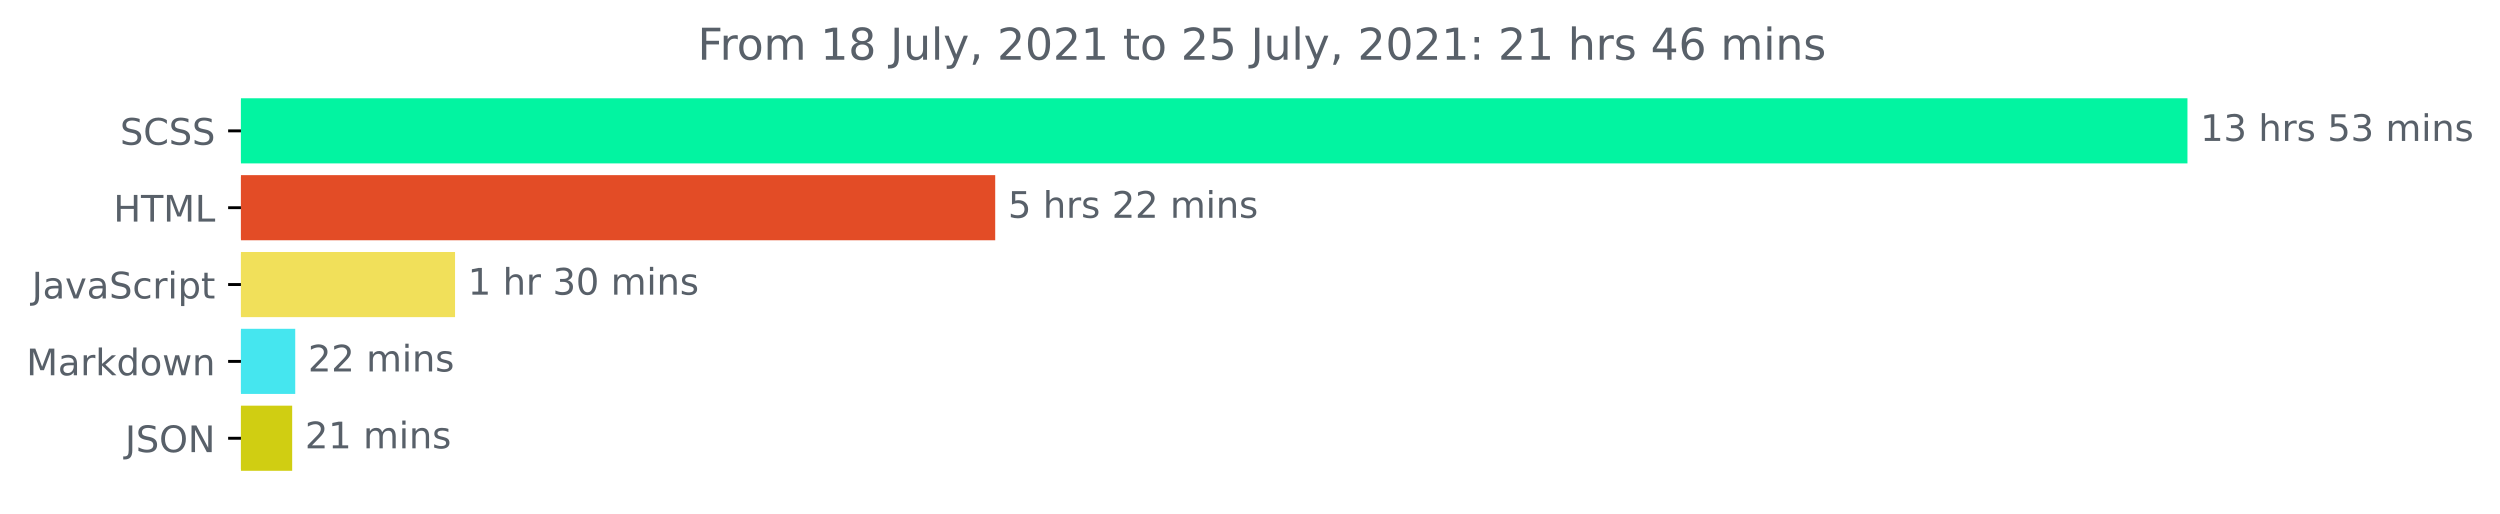
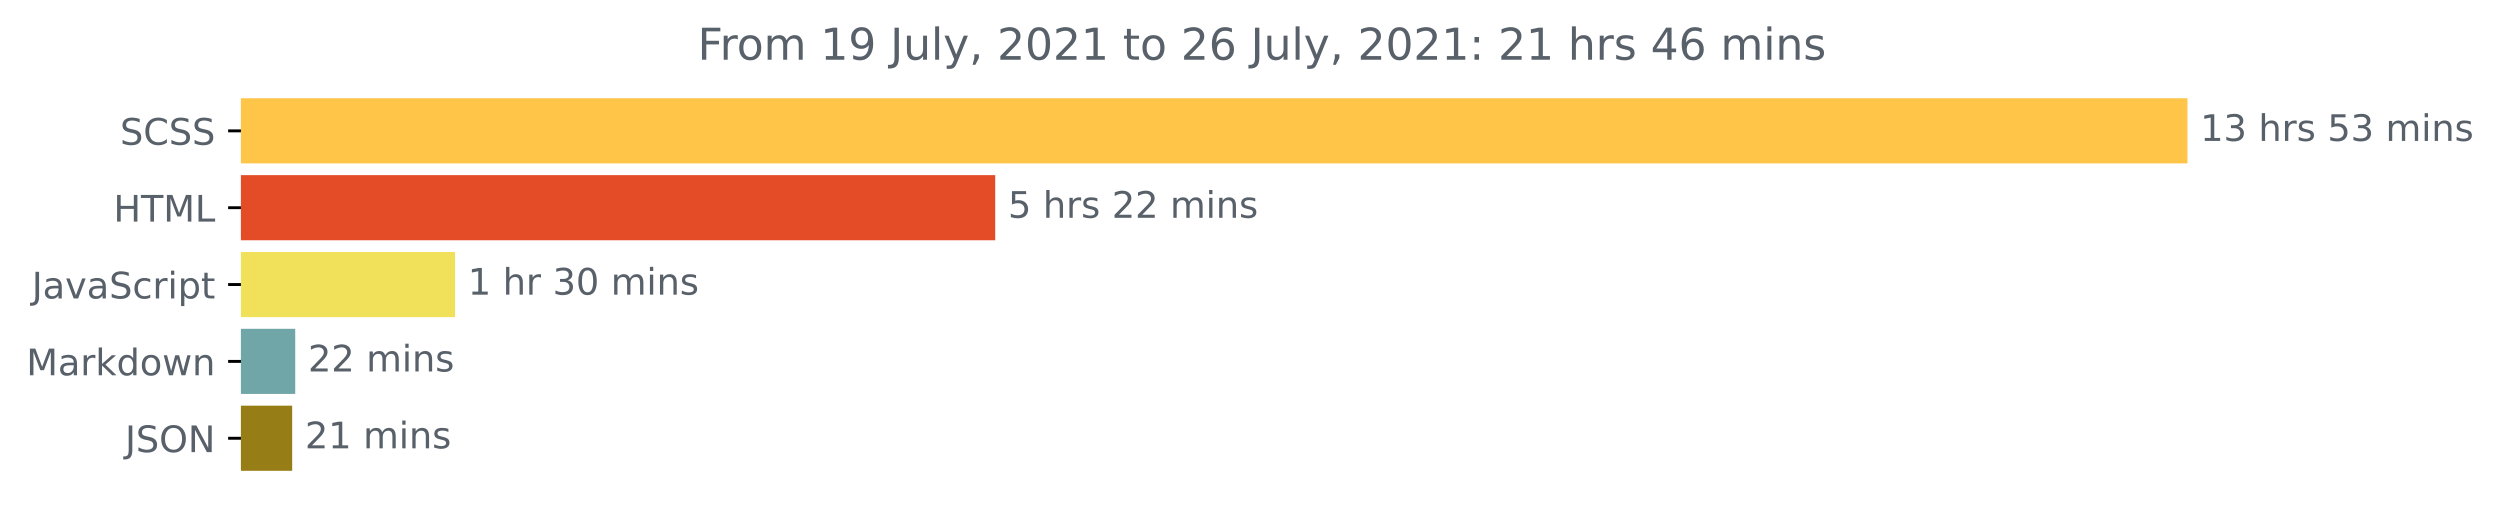
<svg xmlns="http://www.w3.org/2000/svg" xmlns:xlink="http://www.w3.org/1999/xlink" height="140.398pt" version="1.1" viewBox="0 0 683.177 140.398" width="683.177pt">
  <defs>
    <style type="text/css">*{stroke-linecap:butt;stroke-linejoin:round;}</style>
  </defs>
  <g id="figure_1">
    <g id="patch_1">
      <path d="M 0 140.398  L 683.177 140.398  L 683.177 0  L 0 0  z " style="fill:none;" />
    </g>
    <g id="axes_1">
      <g id="patch_2">
-         <path clip-path="url(#p0aff61bb18)" d="M 65.841 27.358  L 597.269 27.358  L 597.269 44.158  L 65.841 44.158  z " style="fill:#02f4a1;stroke:#02f4a1;stroke-linejoin:miter;" />
+         <path clip-path="url(#p944a6eb1f8)" d="M 65.841 27.358  L 597.269 27.358  L 597.269 44.158  L 65.841 44.158  z " style="fill:#ffc548;stroke:#ffc548;stroke-linejoin:miter;" />
      </g>
      <g id="patch_3">
-         <path clip-path="url(#p0aff61bb18)" d="M 65.841 48.358  L 271.461 48.358  L 271.461 65.158  L 65.841 65.158  z " style="fill:#e34c26;stroke:#e34c26;stroke-linejoin:miter;" />
+         <path clip-path="url(#p944a6eb1f8)" d="M 65.841 48.358  L 271.461 48.358  L 271.461 65.158  L 65.841 65.158  z " style="fill:#e34c26;stroke:#e34c26;stroke-linejoin:miter;" />
      </g>
      <g id="patch_4">
-         <path clip-path="url(#p0aff61bb18)" d="M 65.841 69.358  L 123.851 69.358  L 123.851 86.158  L 65.841 86.158  z " style="fill:#f1e05a;stroke:#f1e05a;stroke-linejoin:miter;" />
+         <path clip-path="url(#p944a6eb1f8)" d="M 65.841 69.358  L 123.851 69.358  L 123.851 86.158  L 65.841 86.158  z " style="fill:#f1e05a;stroke:#f1e05a;stroke-linejoin:miter;" />
      </g>
      <g id="patch_5">
-         <path clip-path="url(#p0aff61bb18)" d="M 65.841 90.358  L 80.177 90.358  L 80.177 107.158  L 65.841 107.158  z " style="fill:#45e6ef;stroke:#45e6ef;stroke-linejoin:miter;" />
+         <path clip-path="url(#p944a6eb1f8)" d="M 65.841 90.358  L 80.177 90.358  L 80.177 107.158  L 65.841 107.158  z " style="fill:#71a6a9;stroke:#71a6a9;stroke-linejoin:miter;" />
      </g>
      <g id="patch_6">
-         <path clip-path="url(#p0aff61bb18)" d="M 65.841 111.358  L 79.343 111.358  L 79.343 128.158  L 65.841 128.158  z " style="fill:#d0ce12;stroke:#d0ce12;stroke-linejoin:miter;" />
+         <path clip-path="url(#p944a6eb1f8)" d="M 65.841 111.358  L 79.343 111.358  L 79.343 128.158  L 65.841 128.158  z " style="fill:#977d16;stroke:#977d16;stroke-linejoin:miter;" />
      </g>
      <g id="matplotlib.axis_1" />
      <g id="matplotlib.axis_2">
        <g id="ytick_1">
          <g id="line2d_1">
            <defs>
-               <path d="M 0 0  L -3.5 0  " id="mcab083c4aa" style="stroke:#000000;stroke-width:0.8;" />
+               <path d="M 0 0  L -3.5 0  " id="m5040f44101" style="stroke:#000000;stroke-width:0.8;" />
            </defs>
            <g>
-               <use style="stroke:#000000;stroke-width:0.8;" x="65.841" xlink:href="#mcab083c4aa" y="35.758" />
+               <use style="stroke:#000000;stroke-width:0.8;" x="65.841" xlink:href="#m5040f44101" y="35.758" />
            </g>
          </g>
          <g id="text_1">
            <g style="fill:#586069;" transform="translate(32.8125 39.55734)scale(0.1 -0.1)">
              <defs>
                <path d="M 3425 4513  L 3425 3897  Q 3066 4069 2747 4153  Q 2428 4238 2131 4238  Q 1616 4238 1336 4038  Q 1056 3838 1056 3469  Q 1056 3159 1242 3001  Q 1428 2844 1947 2747  L 2328 2669  Q 3034 2534 3370 2195  Q 3706 1856 3706 1288  Q 3706 609 3251 259  Q 2797 -91 1919 -91  Q 1588 -91 1214 -16  Q 841 59 441 206  L 441 856  Q 825 641 1194 531  Q 1563 422 1919 422  Q 2459 422 2753 634  Q 3047 847 3047 1241  Q 3047 1584 2836 1778  Q 2625 1972 2144 2069  L 1759 2144  Q 1053 2284 737 2584  Q 422 2884 422 3419  Q 422 4038 858 4394  Q 1294 4750 2059 4750  Q 2388 4750 2728 4690  Q 3069 4631 3425 4513  z " id="DejaVuSans-53" transform="scale(0.015625)" />
                <path d="M 4122 4306  L 4122 3641  Q 3803 3938 3442 4084  Q 3081 4231 2675 4231  Q 1875 4231 1450 3742  Q 1025 3253 1025 2328  Q 1025 1406 1450 917  Q 1875 428 2675 428  Q 3081 428 3442 575  Q 3803 722 4122 1019  L 4122 359  Q 3791 134 3420 21  Q 3050 -91 2638 -91  Q 1578 -91 968 557  Q 359 1206 359 2328  Q 359 3453 968 4101  Q 1578 4750 2638 4750  Q 3056 4750 3426 4639  Q 3797 4528 4122 4306  z " id="DejaVuSans-43" transform="scale(0.015625)" />
              </defs>
              <use xlink:href="#DejaVuSans-53" />
              <use x="63.477" xlink:href="#DejaVuSans-43" />
              <use x="133.301" xlink:href="#DejaVuSans-53" />
              <use x="196.777" xlink:href="#DejaVuSans-53" />
            </g>
          </g>
        </g>
        <g id="ytick_2">
          <g id="line2d_2">
            <g>
-               <use style="stroke:#000000;stroke-width:0.8;" x="65.841" xlink:href="#mcab083c4aa" y="56.758" />
+               <use style="stroke:#000000;stroke-width:0.8;" x="65.841" xlink:href="#m5040f44101" y="56.758" />
            </g>
          </g>
          <g id="text_2">
            <g style="fill:#586069;" transform="translate(31.0125 60.55734)scale(0.1 -0.1)">
              <defs>
                <path d="M 628 4666  L 1259 4666  L 1259 2753  L 3553 2753  L 3553 4666  L 4184 4666  L 4184 0  L 3553 0  L 3553 2222  L 1259 2222  L 1259 0  L 628 0  L 628 4666  z " id="DejaVuSans-48" transform="scale(0.015625)" />
                <path d="M -19 4666  L 3928 4666  L 3928 4134  L 2272 4134  L 2272 0  L 1638 0  L 1638 4134  L -19 4134  L -19 4666  z " id="DejaVuSans-54" transform="scale(0.015625)" />
                <path d="M 628 4666  L 1569 4666  L 2759 1491  L 3956 4666  L 4897 4666  L 4897 0  L 4281 0  L 4281 4097  L 3078 897  L 2444 897  L 1241 4097  L 1241 0  L 628 0  L 628 4666  z " id="DejaVuSans-4d" transform="scale(0.015625)" />
                <path d="M 628 4666  L 1259 4666  L 1259 531  L 3531 531  L 3531 0  L 628 0  L 628 4666  z " id="DejaVuSans-4c" transform="scale(0.015625)" />
              </defs>
              <use xlink:href="#DejaVuSans-48" />
              <use x="75.195" xlink:href="#DejaVuSans-54" />
              <use x="136.279" xlink:href="#DejaVuSans-4d" />
              <use x="222.559" xlink:href="#DejaVuSans-4c" />
            </g>
          </g>
        </g>
        <g id="ytick_3">
          <g id="line2d_3">
            <g>
-               <use style="stroke:#000000;stroke-width:0.8;" x="65.841" xlink:href="#mcab083c4aa" y="77.758" />
+               <use style="stroke:#000000;stroke-width:0.8;" x="65.841" xlink:href="#m5040f44101" y="77.758" />
            </g>
          </g>
          <g id="text_3">
            <g style="fill:#586069;" transform="translate(8.710938 81.55734)scale(0.1 -0.1)">
              <defs>
                <path d="M 628 4666  L 1259 4666  L 1259 325  Q 1259 -519 939 -900  Q 619 -1281 -91 -1281  L -331 -1281  L -331 -750  L -134 -750  Q 284 -750 456 -515  Q 628 -281 628 325  L 628 4666  z " id="DejaVuSans-4a" transform="scale(0.015625)" />
                <path d="M 2194 1759  Q 1497 1759 1228 1600  Q 959 1441 959 1056  Q 959 750 1161 570  Q 1363 391 1709 391  Q 2188 391 2477 730  Q 2766 1069 2766 1631  L 2766 1759  L 2194 1759  z M 3341 1997  L 3341 0  L 2766 0  L 2766 531  Q 2569 213 2275 61  Q 1981 -91 1556 -91  Q 1019 -91 701 211  Q 384 513 384 1019  Q 384 1609 779 1909  Q 1175 2209 1959 2209  L 2766 2209  L 2766 2266  Q 2766 2663 2505 2880  Q 2244 3097 1772 3097  Q 1472 3097 1187 3025  Q 903 2953 641 2809  L 641 3341  Q 956 3463 1253 3523  Q 1550 3584 1831 3584  Q 2591 3584 2966 3190  Q 3341 2797 3341 1997  z " id="DejaVuSans-61" transform="scale(0.015625)" />
                <path d="M 191 3500  L 800 3500  L 1894 563  L 2988 3500  L 3597 3500  L 2284 0  L 1503 0  L 191 3500  z " id="DejaVuSans-76" transform="scale(0.015625)" />
                <path d="M 3122 3366  L 3122 2828  Q 2878 2963 2633 3030  Q 2388 3097 2138 3097  Q 1578 3097 1268 2742  Q 959 2388 959 1747  Q 959 1106 1268 751  Q 1578 397 2138 397  Q 2388 397 2633 464  Q 2878 531 3122 666  L 3122 134  Q 2881 22 2623 -34  Q 2366 -91 2075 -91  Q 1284 -91 818 406  Q 353 903 353 1747  Q 353 2603 823 3093  Q 1294 3584 2113 3584  Q 2378 3584 2631 3529  Q 2884 3475 3122 3366  z " id="DejaVuSans-63" transform="scale(0.015625)" />
                <path d="M 2631 2963  Q 2534 3019 2420 3045  Q 2306 3072 2169 3072  Q 1681 3072 1420 2755  Q 1159 2438 1159 1844  L 1159 0  L 581 0  L 581 3500  L 1159 3500  L 1159 2956  Q 1341 3275 1631 3429  Q 1922 3584 2338 3584  Q 2397 3584 2469 3576  Q 2541 3569 2628 3553  L 2631 2963  z " id="DejaVuSans-72" transform="scale(0.015625)" />
                <path d="M 603 3500  L 1178 3500  L 1178 0  L 603 0  L 603 3500  z M 603 4863  L 1178 4863  L 1178 4134  L 603 4134  L 603 4863  z " id="DejaVuSans-69" transform="scale(0.015625)" />
                <path d="M 1159 525  L 1159 -1331  L 581 -1331  L 581 3500  L 1159 3500  L 1159 2969  Q 1341 3281 1617 3432  Q 1894 3584 2278 3584  Q 2916 3584 3314 3078  Q 3713 2572 3713 1747  Q 3713 922 3314 415  Q 2916 -91 2278 -91  Q 1894 -91 1617 61  Q 1341 213 1159 525  z M 3116 1747  Q 3116 2381 2855 2742  Q 2594 3103 2138 3103  Q 1681 3103 1420 2742  Q 1159 2381 1159 1747  Q 1159 1113 1420 752  Q 1681 391 2138 391  Q 2594 391 2855 752  Q 3116 1113 3116 1747  z " id="DejaVuSans-70" transform="scale(0.015625)" />
                <path d="M 1172 4494  L 1172 3500  L 2356 3500  L 2356 3053  L 1172 3053  L 1172 1153  Q 1172 725 1289 603  Q 1406 481 1766 481  L 2356 481  L 2356 0  L 1766 0  Q 1100 0 847 248  Q 594 497 594 1153  L 594 3053  L 172 3053  L 172 3500  L 594 3500  L 594 4494  L 1172 4494  z " id="DejaVuSans-74" transform="scale(0.015625)" />
              </defs>
              <use xlink:href="#DejaVuSans-4a" />
              <use x="29.492" xlink:href="#DejaVuSans-61" />
              <use x="90.771" xlink:href="#DejaVuSans-76" />
              <use x="149.951" xlink:href="#DejaVuSans-61" />
              <use x="211.23" xlink:href="#DejaVuSans-53" />
              <use x="274.707" xlink:href="#DejaVuSans-63" />
              <use x="329.688" xlink:href="#DejaVuSans-72" />
              <use x="370.801" xlink:href="#DejaVuSans-69" />
              <use x="398.584" xlink:href="#DejaVuSans-70" />
              <use x="462.061" xlink:href="#DejaVuSans-74" />
            </g>
          </g>
        </g>
        <g id="ytick_4">
          <g id="line2d_4">
            <g>
-               <use style="stroke:#000000;stroke-width:0.8;" x="65.841" xlink:href="#mcab083c4aa" y="98.758" />
+               <use style="stroke:#000000;stroke-width:0.8;" x="65.841" xlink:href="#m5040f44101" y="98.758" />
            </g>
          </g>
          <g id="text_4">
            <g style="fill:#586069;" transform="translate(7.2 102.5573)scale(0.1 -0.1)">
              <defs>
                <path d="M 581 4863  L 1159 4863  L 1159 1991  L 2875 3500  L 3609 3500  L 1753 1863  L 3688 0  L 2938 0  L 1159 1709  L 1159 0  L 581 0  L 581 4863  z " id="DejaVuSans-6b" transform="scale(0.015625)" />
                <path d="M 2906 2969  L 2906 4863  L 3481 4863  L 3481 0  L 2906 0  L 2906 525  Q 2725 213 2448 61  Q 2172 -91 1784 -91  Q 1150 -91 751 415  Q 353 922 353 1747  Q 353 2572 751 3078  Q 1150 3584 1784 3584  Q 2172 3584 2448 3432  Q 2725 3281 2906 2969  z M 947 1747  Q 947 1113 1208 752  Q 1469 391 1925 391  Q 2381 391 2643 752  Q 2906 1113 2906 1747  Q 2906 2381 2643 2742  Q 2381 3103 1925 3103  Q 1469 3103 1208 2742  Q 947 2381 947 1747  z " id="DejaVuSans-64" transform="scale(0.015625)" />
                <path d="M 1959 3097  Q 1497 3097 1228 2736  Q 959 2375 959 1747  Q 959 1119 1226 758  Q 1494 397 1959 397  Q 2419 397 2687 759  Q 2956 1122 2956 1747  Q 2956 2369 2687 2733  Q 2419 3097 1959 3097  z M 1959 3584  Q 2709 3584 3137 3096  Q 3566 2609 3566 1747  Q 3566 888 3137 398  Q 2709 -91 1959 -91  Q 1206 -91 779 398  Q 353 888 353 1747  Q 353 2609 779 3096  Q 1206 3584 1959 3584  z " id="DejaVuSans-6f" transform="scale(0.015625)" />
                <path d="M 269 3500  L 844 3500  L 1563 769  L 2278 3500  L 2956 3500  L 3675 769  L 4391 3500  L 4966 3500  L 4050 0  L 3372 0  L 2619 2869  L 1863 0  L 1184 0  L 269 3500  z " id="DejaVuSans-77" transform="scale(0.015625)" />
                <path d="M 3513 2113  L 3513 0  L 2938 0  L 2938 2094  Q 2938 2591 2744 2837  Q 2550 3084 2163 3084  Q 1697 3084 1428 2787  Q 1159 2491 1159 1978  L 1159 0  L 581 0  L 581 3500  L 1159 3500  L 1159 2956  Q 1366 3272 1645 3428  Q 1925 3584 2291 3584  Q 2894 3584 3203 3211  Q 3513 2838 3513 2113  z " id="DejaVuSans-6e" transform="scale(0.015625)" />
              </defs>
              <use xlink:href="#DejaVuSans-4d" />
              <use x="86.279" xlink:href="#DejaVuSans-61" />
              <use x="147.559" xlink:href="#DejaVuSans-72" />
              <use x="188.672" xlink:href="#DejaVuSans-6b" />
              <use x="246.582" xlink:href="#DejaVuSans-64" />
              <use x="310.059" xlink:href="#DejaVuSans-6f" />
              <use x="371.24" xlink:href="#DejaVuSans-77" />
              <use x="453.027" xlink:href="#DejaVuSans-6e" />
            </g>
          </g>
        </g>
        <g id="ytick_5">
          <g id="line2d_5">
            <g>
-               <use style="stroke:#000000;stroke-width:0.8;" x="65.841" xlink:href="#mcab083c4aa" y="119.758" />
+               <use style="stroke:#000000;stroke-width:0.8;" x="65.841" xlink:href="#m5040f44101" y="119.758" />
            </g>
          </g>
          <g id="text_5">
            <g style="fill:#586069;" transform="translate(34.18906 123.5573)scale(0.1 -0.1)">
              <defs>
                <path d="M 2522 4238  Q 1834 4238 1429 3725  Q 1025 3213 1025 2328  Q 1025 1447 1429 934  Q 1834 422 2522 422  Q 3209 422 3611 934  Q 4013 1447 4013 2328  Q 4013 3213 3611 3725  Q 3209 4238 2522 4238  z M 2522 4750  Q 3503 4750 4090 4092  Q 4678 3434 4678 2328  Q 4678 1225 4090 567  Q 3503 -91 2522 -91  Q 1538 -91 948 565  Q 359 1222 359 2328  Q 359 3434 948 4092  Q 1538 4750 2522 4750  z " id="DejaVuSans-4f" transform="scale(0.015625)" />
                <path d="M 628 4666  L 1478 4666  L 3547 763  L 3547 4666  L 4159 4666  L 4159 0  L 3309 0  L 1241 3903  L 1241 0  L 628 0  L 628 4666  z " id="DejaVuSans-4e" transform="scale(0.015625)" />
              </defs>
              <use xlink:href="#DejaVuSans-4a" />
              <use x="29.492" xlink:href="#DejaVuSans-53" />
              <use x="92.969" xlink:href="#DejaVuSans-4f" />
              <use x="171.68" xlink:href="#DejaVuSans-4e" />
            </g>
          </g>
        </g>
      </g>
      <g id="text_6">
        <g style="fill:#586069;" transform="translate(601.2692 38.5175)scale(0.1 -0.1)">
          <defs>
            <path d="M 794 531  L 1825 531  L 1825 4091  L 703 3866  L 703 4441  L 1819 4666  L 2450 4666  L 2450 531  L 3481 531  L 3481 0  L 794 0  L 794 531  z " id="DejaVuSans-31" transform="scale(0.015625)" />
            <path d="M 2597 2516  Q 3050 2419 3304 2112  Q 3559 1806 3559 1356  Q 3559 666 3084 287  Q 2609 -91 1734 -91  Q 1441 -91 1130 -33  Q 819 25 488 141  L 488 750  Q 750 597 1062 519  Q 1375 441 1716 441  Q 2309 441 2620 675  Q 2931 909 2931 1356  Q 2931 1769 2642 2001  Q 2353 2234 1838 2234  L 1294 2234  L 1294 2753  L 1863 2753  Q 2328 2753 2575 2939  Q 2822 3125 2822 3475  Q 2822 3834 2567 4026  Q 2313 4219 1838 4219  Q 1578 4219 1281 4162  Q 984 4106 628 3988  L 628 4550  Q 988 4650 1302 4700  Q 1616 4750 1894 4750  Q 2613 4750 3031 4423  Q 3450 4097 3450 3541  Q 3450 3153 3228 2886  Q 3006 2619 2597 2516  z " id="DejaVuSans-33" transform="scale(0.015625)" />
            <path id="DejaVuSans-20" transform="scale(0.015625)" />
            <path d="M 3513 2113  L 3513 0  L 2938 0  L 2938 2094  Q 2938 2591 2744 2837  Q 2550 3084 2163 3084  Q 1697 3084 1428 2787  Q 1159 2491 1159 1978  L 1159 0  L 581 0  L 581 4863  L 1159 4863  L 1159 2956  Q 1366 3272 1645 3428  Q 1925 3584 2291 3584  Q 2894 3584 3203 3211  Q 3513 2838 3513 2113  z " id="DejaVuSans-68" transform="scale(0.015625)" />
            <path d="M 2834 3397  L 2834 2853  Q 2591 2978 2328 3040  Q 2066 3103 1784 3103  Q 1356 3103 1142 2972  Q 928 2841 928 2578  Q 928 2378 1081 2264  Q 1234 2150 1697 2047  L 1894 2003  Q 2506 1872 2764 1633  Q 3022 1394 3022 966  Q 3022 478 2636 193  Q 2250 -91 1575 -91  Q 1294 -91 989 -36  Q 684 19 347 128  L 347 722  Q 666 556 975 473  Q 1284 391 1588 391  Q 1994 391 2212 530  Q 2431 669 2431 922  Q 2431 1156 2273 1281  Q 2116 1406 1581 1522  L 1381 1569  Q 847 1681 609 1914  Q 372 2147 372 2553  Q 372 3047 722 3315  Q 1072 3584 1716 3584  Q 2034 3584 2315 3537  Q 2597 3491 2834 3397  z " id="DejaVuSans-73" transform="scale(0.015625)" />
            <path d="M 691 4666  L 3169 4666  L 3169 4134  L 1269 4134  L 1269 2991  Q 1406 3038 1543 3061  Q 1681 3084 1819 3084  Q 2600 3084 3056 2656  Q 3513 2228 3513 1497  Q 3513 744 3044 326  Q 2575 -91 1722 -91  Q 1428 -91 1123 -41  Q 819 9 494 109  L 494 744  Q 775 591 1075 516  Q 1375 441 1709 441  Q 2250 441 2565 725  Q 2881 1009 2881 1497  Q 2881 1984 2565 2268  Q 2250 2553 1709 2553  Q 1456 2553 1204 2497  Q 953 2441 691 2322  L 691 4666  z " id="DejaVuSans-35" transform="scale(0.015625)" />
            <path d="M 3328 2828  Q 3544 3216 3844 3400  Q 4144 3584 4550 3584  Q 5097 3584 5394 3201  Q 5691 2819 5691 2113  L 5691 0  L 5113 0  L 5113 2094  Q 5113 2597 4934 2840  Q 4756 3084 4391 3084  Q 3944 3084 3684 2787  Q 3425 2491 3425 1978  L 3425 0  L 2847 0  L 2847 2094  Q 2847 2600 2669 2842  Q 2491 3084 2119 3084  Q 1678 3084 1418 2786  Q 1159 2488 1159 1978  L 1159 0  L 581 0  L 581 3500  L 1159 3500  L 1159 2956  Q 1356 3278 1631 3431  Q 1906 3584 2284 3584  Q 2666 3584 2933 3390  Q 3200 3197 3328 2828  z " id="DejaVuSans-6d" transform="scale(0.015625)" />
          </defs>
          <use xlink:href="#DejaVuSans-31" />
          <use x="63.623" xlink:href="#DejaVuSans-33" />
          <use x="127.246" xlink:href="#DejaVuSans-20" />
          <use x="159.033" xlink:href="#DejaVuSans-68" />
          <use x="222.412" xlink:href="#DejaVuSans-72" />
          <use x="263.525" xlink:href="#DejaVuSans-73" />
          <use x="315.625" xlink:href="#DejaVuSans-20" />
          <use x="347.412" xlink:href="#DejaVuSans-35" />
          <use x="411.035" xlink:href="#DejaVuSans-33" />
          <use x="474.658" xlink:href="#DejaVuSans-20" />
          <use x="506.445" xlink:href="#DejaVuSans-6d" />
          <use x="603.857" xlink:href="#DejaVuSans-69" />
          <use x="631.641" xlink:href="#DejaVuSans-6e" />
          <use x="695.02" xlink:href="#DejaVuSans-73" />
        </g>
      </g>
      <g id="text_7">
        <g style="fill:#586069;" transform="translate(275.4608 59.5175)scale(0.1 -0.1)">
          <defs>
            <path d="M 1228 531  L 3431 531  L 3431 0  L 469 0  L 469 531  Q 828 903 1448 1529  Q 2069 2156 2228 2338  Q 2531 2678 2651 2914  Q 2772 3150 2772 3378  Q 2772 3750 2511 3984  Q 2250 4219 1831 4219  Q 1534 4219 1204 4116  Q 875 4013 500 3803  L 500 4441  Q 881 4594 1212 4672  Q 1544 4750 1819 4750  Q 2544 4750 2975 4387  Q 3406 4025 3406 3419  Q 3406 3131 3298 2873  Q 3191 2616 2906 2266  Q 2828 2175 2409 1742  Q 1991 1309 1228 531  z " id="DejaVuSans-32" transform="scale(0.015625)" />
          </defs>
          <use xlink:href="#DejaVuSans-35" />
          <use x="63.623" xlink:href="#DejaVuSans-20" />
          <use x="95.41" xlink:href="#DejaVuSans-68" />
          <use x="158.789" xlink:href="#DejaVuSans-72" />
          <use x="199.902" xlink:href="#DejaVuSans-73" />
          <use x="252.002" xlink:href="#DejaVuSans-20" />
          <use x="283.789" xlink:href="#DejaVuSans-32" />
          <use x="347.412" xlink:href="#DejaVuSans-32" />
          <use x="411.035" xlink:href="#DejaVuSans-20" />
          <use x="442.822" xlink:href="#DejaVuSans-6d" />
          <use x="540.234" xlink:href="#DejaVuSans-69" />
          <use x="568.018" xlink:href="#DejaVuSans-6e" />
          <use x="631.396" xlink:href="#DejaVuSans-73" />
        </g>
      </g>
      <g id="text_8">
        <g style="fill:#586069;" transform="translate(127.851 80.5175)scale(0.1 -0.1)">
          <defs>
            <path d="M 2034 4250  Q 1547 4250 1301 3770  Q 1056 3291 1056 2328  Q 1056 1369 1301 889  Q 1547 409 2034 409  Q 2525 409 2770 889  Q 3016 1369 3016 2328  Q 3016 3291 2770 3770  Q 2525 4250 2034 4250  z M 2034 4750  Q 2819 4750 3233 4129  Q 3647 3509 3647 2328  Q 3647 1150 3233 529  Q 2819 -91 2034 -91  Q 1250 -91 836 529  Q 422 1150 422 2328  Q 422 3509 836 4129  Q 1250 4750 2034 4750  z " id="DejaVuSans-30" transform="scale(0.015625)" />
          </defs>
          <use xlink:href="#DejaVuSans-31" />
          <use x="63.623" xlink:href="#DejaVuSans-20" />
          <use x="95.41" xlink:href="#DejaVuSans-68" />
          <use x="158.789" xlink:href="#DejaVuSans-72" />
          <use x="199.902" xlink:href="#DejaVuSans-20" />
          <use x="231.689" xlink:href="#DejaVuSans-33" />
          <use x="295.312" xlink:href="#DejaVuSans-30" />
          <use x="358.936" xlink:href="#DejaVuSans-20" />
          <use x="390.723" xlink:href="#DejaVuSans-6d" />
          <use x="488.135" xlink:href="#DejaVuSans-69" />
          <use x="515.918" xlink:href="#DejaVuSans-6e" />
          <use x="579.297" xlink:href="#DejaVuSans-73" />
        </g>
      </g>
      <g id="text_9">
        <g style="fill:#586069;" transform="translate(84.17653 101.5175)scale(0.1 -0.1)">
          <use xlink:href="#DejaVuSans-32" />
          <use x="63.623" xlink:href="#DejaVuSans-32" />
          <use x="127.246" xlink:href="#DejaVuSans-20" />
          <use x="159.033" xlink:href="#DejaVuSans-6d" />
          <use x="256.445" xlink:href="#DejaVuSans-69" />
          <use x="284.229" xlink:href="#DejaVuSans-6e" />
          <use x="347.607" xlink:href="#DejaVuSans-73" />
        </g>
      </g>
      <g id="text_10">
        <g style="fill:#586069;" transform="translate(83.34305 122.5175)scale(0.1 -0.1)">
          <use xlink:href="#DejaVuSans-32" />
          <use x="63.623" xlink:href="#DejaVuSans-31" />
          <use x="127.246" xlink:href="#DejaVuSans-20" />
          <use x="159.033" xlink:href="#DejaVuSans-6d" />
          <use x="256.445" xlink:href="#DejaVuSans-69" />
          <use x="284.229" xlink:href="#DejaVuSans-6e" />
          <use x="347.607" xlink:href="#DejaVuSans-73" />
        </g>
      </g>
      <g id="text_11">
        <g style="fill:#586069;" transform="translate(190.6481 16.31812)scale(0.12 -0.12)">
          <defs>
            <path d="M 628 4666  L 3309 4666  L 3309 4134  L 1259 4134  L 1259 2759  L 3109 2759  L 3109 2228  L 1259 2228  L 1259 0  L 628 0  L 628 4666  z " id="DejaVuSans-46" transform="scale(0.015625)" />
-             <path d="M 2034 2216  Q 1584 2216 1326 1975  Q 1069 1734 1069 1313  Q 1069 891 1326 650  Q 1584 409 2034 409  Q 2484 409 2743 651  Q 3003 894 3003 1313  Q 3003 1734 2745 1975  Q 2488 2216 2034 2216  z M 1403 2484  Q 997 2584 770 2862  Q 544 3141 544 3541  Q 544 4100 942 4425  Q 1341 4750 2034 4750  Q 2731 4750 3128 4425  Q 3525 4100 3525 3541  Q 3525 3141 3298 2862  Q 3072 2584 2669 2484  Q 3125 2378 3379 2068  Q 3634 1759 3634 1313  Q 3634 634 3220 271  Q 2806 -91 2034 -91  Q 1263 -91 848 271  Q 434 634 434 1313  Q 434 1759 690 2068  Q 947 2378 1403 2484  z M 1172 3481  Q 1172 3119 1398 2916  Q 1625 2713 2034 2713  Q 2441 2713 2670 2916  Q 2900 3119 2900 3481  Q 2900 3844 2670 4047  Q 2441 4250 2034 4250  Q 1625 4250 1398 4047  Q 1172 3844 1172 3481  z " id="DejaVuSans-38" transform="scale(0.015625)" />
+             <path d="M 703 97  L 703 672  Q 941 559 1184 500  Q 1428 441 1663 441  Q 2288 441 2617 861  Q 2947 1281 2994 2138  Q 2813 1869 2534 1725  Q 2256 1581 1919 1581  Q 1219 1581 811 2004  Q 403 2428 403 3163  Q 403 3881 828 4315  Q 1253 4750 1959 4750  Q 2769 4750 3195 4129  Q 3622 3509 3622 2328  Q 3622 1225 3098 567  Q 2575 -91 1691 -91  Q 1453 -91 1209 -44  Q 966 3 703 97  z M 1959 2075  Q 2384 2075 2632 2365  Q 2881 2656 2881 3163  Q 2881 3666 2632 3958  Q 2384 4250 1959 4250  Q 1534 4250 1286 3958  Q 1038 3666 1038 3163  Q 1038 2656 1286 2365  Q 1534 2075 1959 2075  z " id="DejaVuSans-39" transform="scale(0.015625)" />
            <path d="M 544 1381  L 544 3500  L 1119 3500  L 1119 1403  Q 1119 906 1312 657  Q 1506 409 1894 409  Q 2359 409 2629 706  Q 2900 1003 2900 1516  L 2900 3500  L 3475 3500  L 3475 0  L 2900 0  L 2900 538  Q 2691 219 2414 64  Q 2138 -91 1772 -91  Q 1169 -91 856 284  Q 544 659 544 1381  z M 1991 3584  L 1991 3584  z " id="DejaVuSans-75" transform="scale(0.015625)" />
            <path d="M 603 4863  L 1178 4863  L 1178 0  L 603 0  L 603 4863  z " id="DejaVuSans-6c" transform="scale(0.015625)" />
            <path d="M 2059 -325  Q 1816 -950 1584 -1140  Q 1353 -1331 966 -1331  L 506 -1331  L 506 -850  L 844 -850  Q 1081 -850 1212 -737  Q 1344 -625 1503 -206  L 1606 56  L 191 3500  L 800 3500  L 1894 763  L 2988 3500  L 3597 3500  L 2059 -325  z " id="DejaVuSans-79" transform="scale(0.015625)" />
            <path d="M 750 794  L 1409 794  L 1409 256  L 897 -744  L 494 -744  L 750 256  L 750 794  z " id="DejaVuSans-2c" transform="scale(0.015625)" />
+             <path d="M 2113 2584  Q 1688 2584 1439 2293  Q 1191 2003 1191 1497  Q 1191 994 1439 701  Q 1688 409 2113 409  Q 2538 409 2786 701  Q 3034 994 3034 1497  Q 3034 2003 2786 2293  Q 2538 2584 2113 2584  z M 3366 4563  L 3366 3988  Q 3128 4100 2886 4159  Q 2644 4219 2406 4219  Q 1781 4219 1451 3797  Q 1122 3375 1075 2522  Q 1259 2794 1537 2939  Q 1816 3084 2150 3084  Q 2853 3084 3261 2657  Q 3669 2231 3669 1497  Q 3669 778 3244 343  Q 2819 -91 2113 -91  Q 1303 -91 875 529  Q 447 1150 447 2328  Q 447 3434 972 4092  Q 1497 4750 2381 4750  Q 2619 4750 2861 4703  Q 3103 4656 3366 4563  z " id="DejaVuSans-36" transform="scale(0.015625)" />
            <path d="M 750 794  L 1409 794  L 1409 0  L 750 0  L 750 794  z M 750 3309  L 1409 3309  L 1409 2516  L 750 2516  L 750 3309  z " id="DejaVuSans-3a" transform="scale(0.015625)" />
            <path d="M 2419 4116  L 825 1625  L 2419 1625  L 2419 4116  z M 2253 4666  L 3047 4666  L 3047 1625  L 3713 1625  L 3713 1100  L 3047 1100  L 3047 0  L 2419 0  L 2419 1100  L 313 1100  L 313 1709  L 2253 4666  z " id="DejaVuSans-34" transform="scale(0.015625)" />
-             <path d="M 2113 2584  Q 1688 2584 1439 2293  Q 1191 2003 1191 1497  Q 1191 994 1439 701  Q 1688 409 2113 409  Q 2538 409 2786 701  Q 3034 994 3034 1497  Q 3034 2003 2786 2293  Q 2538 2584 2113 2584  z M 3366 4563  L 3366 3988  Q 3128 4100 2886 4159  Q 2644 4219 2406 4219  Q 1781 4219 1451 3797  Q 1122 3375 1075 2522  Q 1259 2794 1537 2939  Q 1816 3084 2150 3084  Q 2853 3084 3261 2657  Q 3669 2231 3669 1497  Q 3669 778 3244 343  Q 2819 -91 2113 -91  Q 1303 -91 875 529  Q 447 1150 447 2328  Q 447 3434 972 4092  Q 1497 4750 2381 4750  Q 2619 4750 2861 4703  Q 3103 4656 3366 4563  z " id="DejaVuSans-36" transform="scale(0.015625)" />
          </defs>
          <use xlink:href="#DejaVuSans-46" />
          <use x="50.27" xlink:href="#DejaVuSans-72" />
          <use x="89.133" xlink:href="#DejaVuSans-6f" />
          <use x="150.314" xlink:href="#DejaVuSans-6d" />
          <use x="247.727" xlink:href="#DejaVuSans-20" />
          <use x="279.514" xlink:href="#DejaVuSans-31" />
-           <use x="343.137" xlink:href="#DejaVuSans-38" />
+           <use x="343.137" xlink:href="#DejaVuSans-39" />
          <use x="406.76" xlink:href="#DejaVuSans-20" />
          <use x="438.547" xlink:href="#DejaVuSans-4a" />
          <use x="468.039" xlink:href="#DejaVuSans-75" />
          <use x="531.418" xlink:href="#DejaVuSans-6c" />
          <use x="559.201" xlink:href="#DejaVuSans-79" />
          <use x="618.381" xlink:href="#DejaVuSans-2c" />
          <use x="650.168" xlink:href="#DejaVuSans-20" />
          <use x="681.955" xlink:href="#DejaVuSans-32" />
          <use x="745.578" xlink:href="#DejaVuSans-30" />
          <use x="809.201" xlink:href="#DejaVuSans-32" />
          <use x="872.824" xlink:href="#DejaVuSans-31" />
          <use x="936.447" xlink:href="#DejaVuSans-20" />
          <use x="968.234" xlink:href="#DejaVuSans-74" />
          <use x="1007.443" xlink:href="#DejaVuSans-6f" />
          <use x="1068.625" xlink:href="#DejaVuSans-20" />
          <use x="1100.412" xlink:href="#DejaVuSans-32" />
-           <use x="1164.035" xlink:href="#DejaVuSans-35" />
+           <use x="1164.035" xlink:href="#DejaVuSans-36" />
          <use x="1227.658" xlink:href="#DejaVuSans-20" />
          <use x="1259.445" xlink:href="#DejaVuSans-4a" />
          <use x="1288.938" xlink:href="#DejaVuSans-75" />
          <use x="1352.316" xlink:href="#DejaVuSans-6c" />
          <use x="1380.1" xlink:href="#DejaVuSans-79" />
          <use x="1439.279" xlink:href="#DejaVuSans-2c" />
          <use x="1471.066" xlink:href="#DejaVuSans-20" />
          <use x="1502.854" xlink:href="#DejaVuSans-32" />
          <use x="1566.477" xlink:href="#DejaVuSans-30" />
          <use x="1630.1" xlink:href="#DejaVuSans-32" />
          <use x="1693.723" xlink:href="#DejaVuSans-31" />
          <use x="1757.346" xlink:href="#DejaVuSans-3a" />
          <use x="1791.037" xlink:href="#DejaVuSans-20" />
          <use x="1822.824" xlink:href="#DejaVuSans-32" />
          <use x="1886.447" xlink:href="#DejaVuSans-31" />
          <use x="1950.07" xlink:href="#DejaVuSans-20" />
          <use x="1981.857" xlink:href="#DejaVuSans-68" />
          <use x="2045.236" xlink:href="#DejaVuSans-72" />
          <use x="2086.35" xlink:href="#DejaVuSans-73" />
          <use x="2138.449" xlink:href="#DejaVuSans-20" />
          <use x="2170.236" xlink:href="#DejaVuSans-34" />
          <use x="2233.859" xlink:href="#DejaVuSans-36" />
          <use x="2297.482" xlink:href="#DejaVuSans-20" />
          <use x="2329.27" xlink:href="#DejaVuSans-6d" />
          <use x="2426.682" xlink:href="#DejaVuSans-69" />
          <use x="2454.465" xlink:href="#DejaVuSans-6e" />
          <use x="2517.844" xlink:href="#DejaVuSans-73" />
        </g>
      </g>
    </g>
  </g>
  <defs>
-     <clipPath id="p0aff61bb18">
+     <clipPath id="p944a6eb1f8">
      <rect height="110.88" width="558" x="65.841" y="22.318" />
    </clipPath>
  </defs>
</svg>
